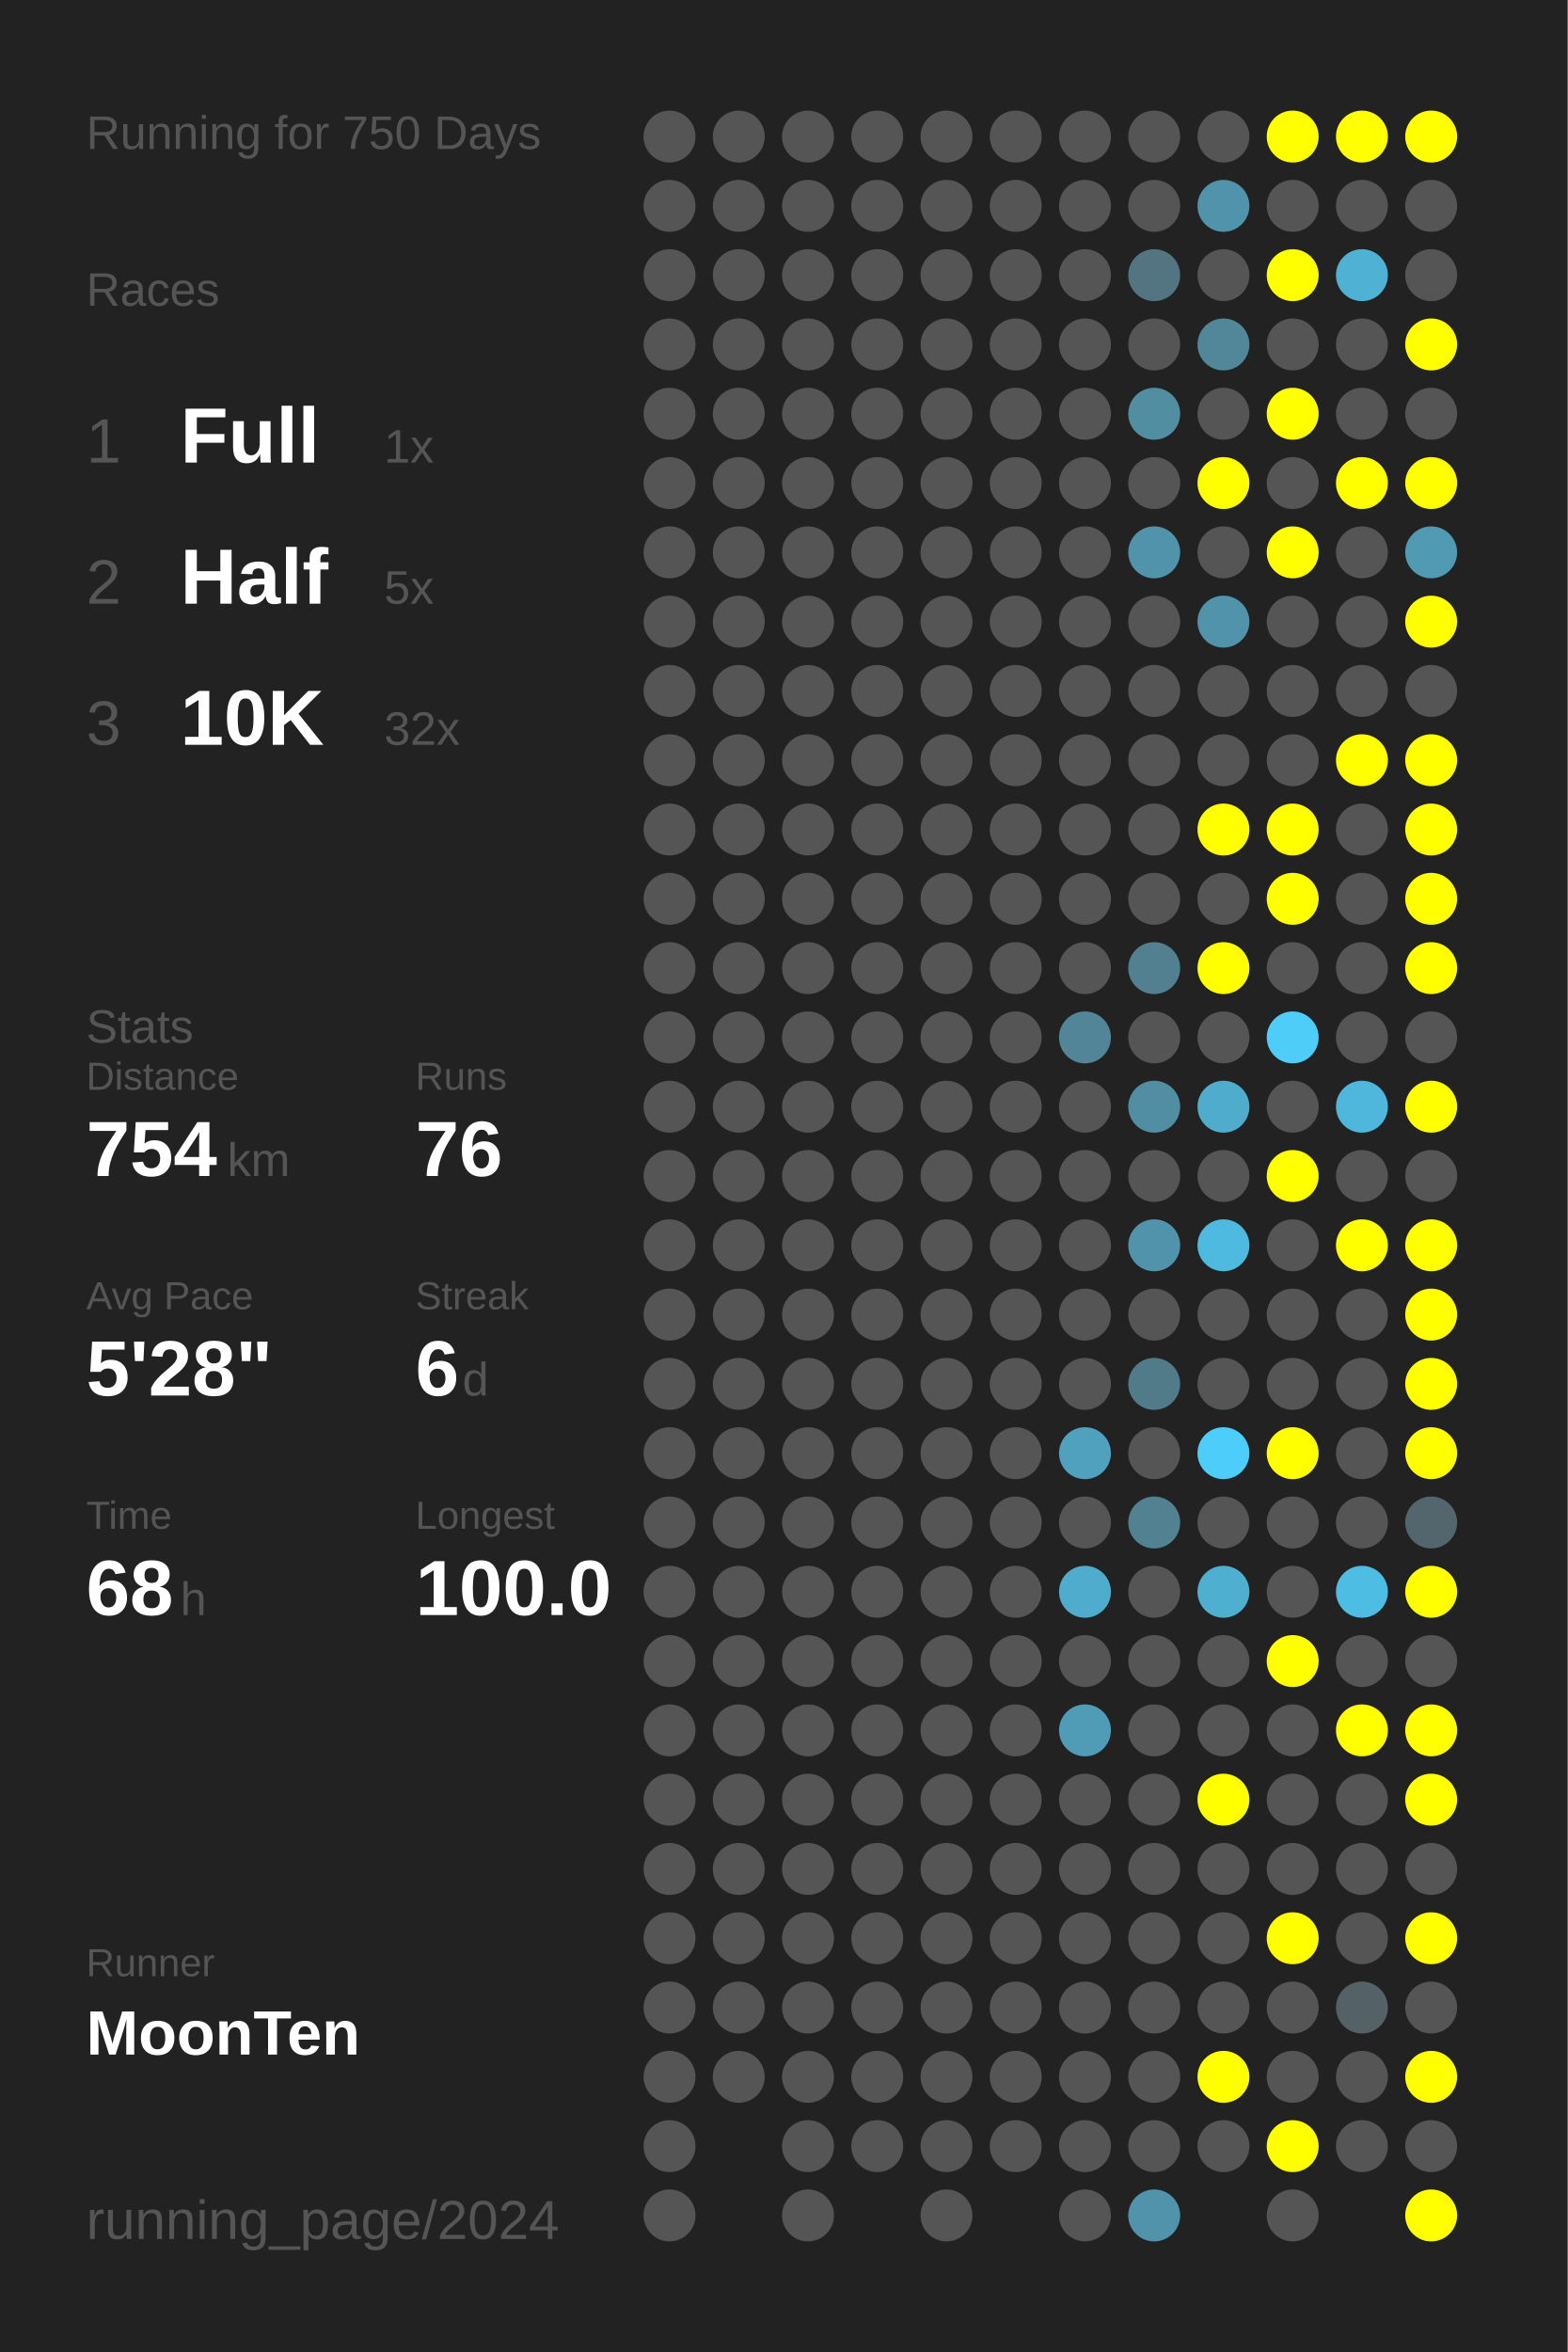
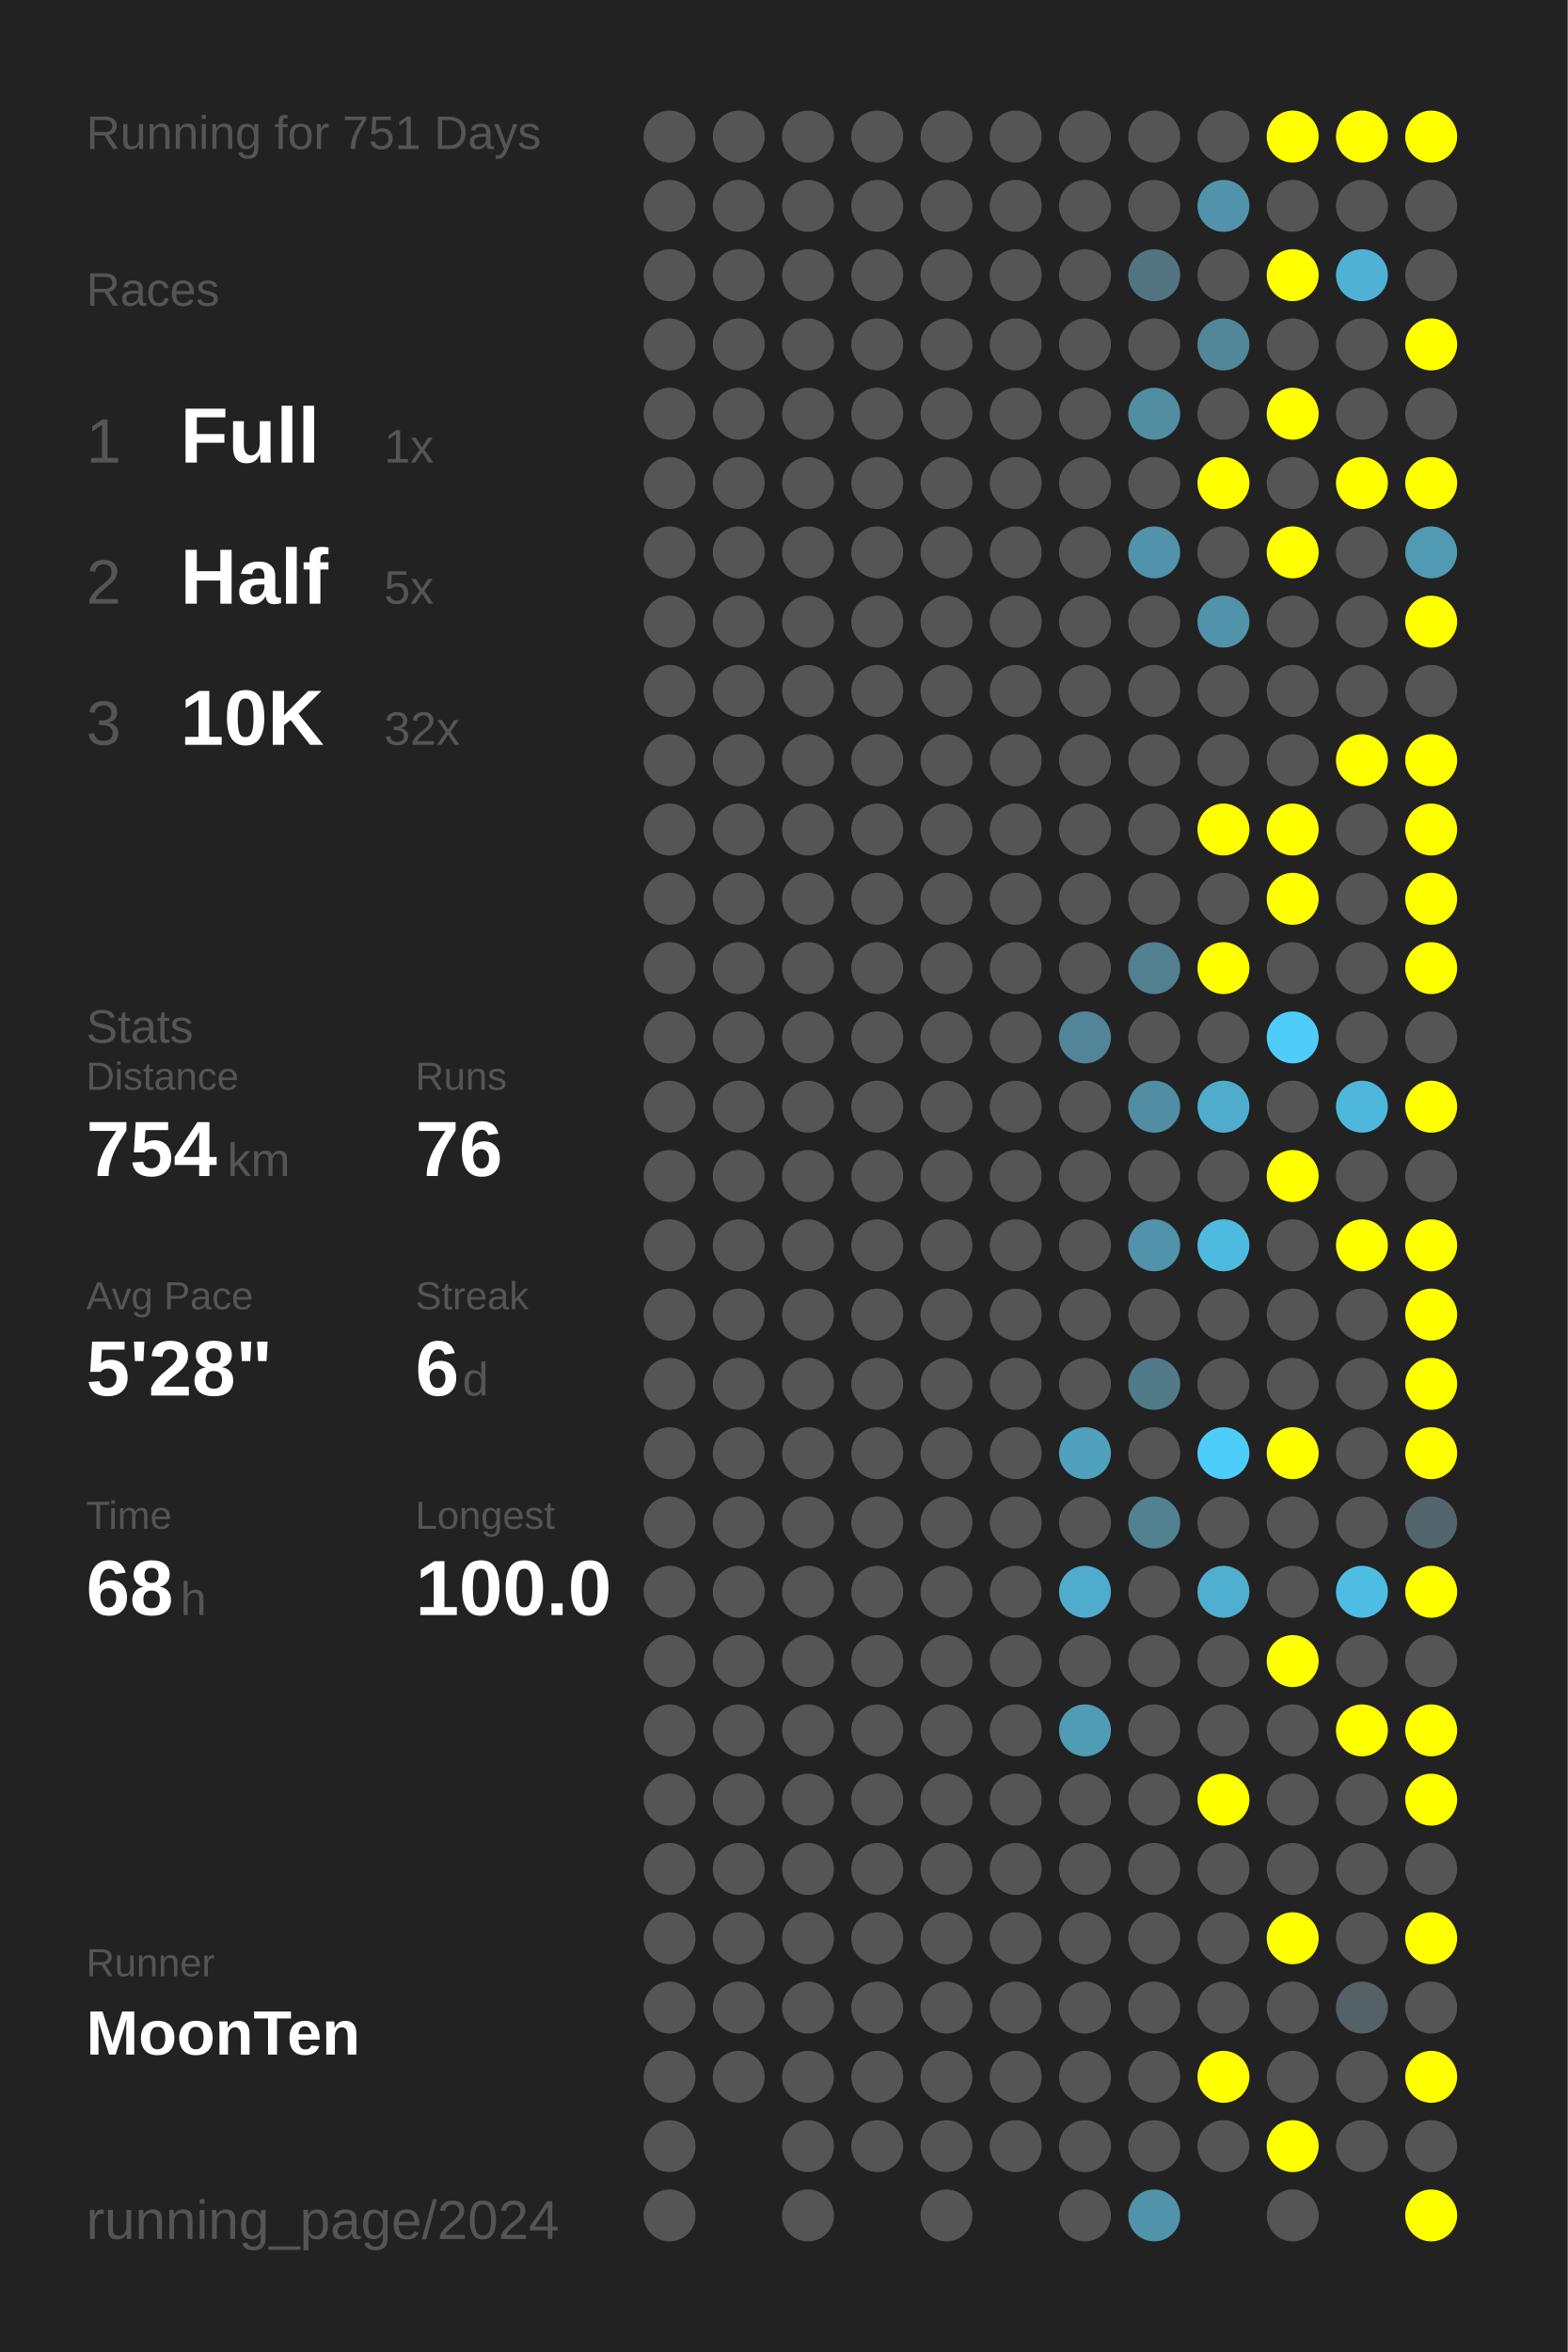
<svg xmlns="http://www.w3.org/2000/svg" baseProfile="full" height="300mm" version="1.1" viewBox="0,0,200,300" width="200mm">
  <defs />
  <rect fill="#222222" height="300" width="200" x="0" y="0" />
-   <text fill="#555555" style="font-size:6px; font-family:Arial;" x="11" y="19">Running for 750 Days</text>
+   <text fill="#555555" style="font-size:6px; font-family:Arial;" x="11" y="19">Running for 751 Days</text>
  <text fill="#555555" style="font-size:6px; font-family:Arial;" x="11" y="39">Races</text>
  <text fill="#555555" style="font-size:8px; font-family:Arial;" x="11" y="59">1</text>
  <text fill="#FFFFFF" style="font-size:10px; font-family:Arial; font-weight:bold;" x="23" y="59">Full</text>
  <text fill="#555555" style="font-size:6px; font-family:Arial;" x="49" y="59">1x</text>
  <text fill="#555555" style="font-size:8px; font-family:Arial;" x="11" y="77">2</text>
  <text fill="#FFFFFF" style="font-size:10px; font-family:Arial; font-weight:bold;" x="23" y="77">Half</text>
  <text fill="#555555" style="font-size:6px; font-family:Arial;" x="49" y="77">5x</text>
  <text fill="#555555" style="font-size:8px; font-family:Arial;" x="11" y="95">3</text>
  <text fill="#FFFFFF" style="font-size:10px; font-family:Arial; font-weight:bold;" x="23" y="95">10K</text>
  <text fill="#555555" style="font-size:6px; font-family:Arial;" x="49" y="95">32x</text>
  <text fill="#555555" style="font-size:6px; font-family:Arial;" x="11" y="133">Stats</text>
  <text fill="#555555" style="font-size:5px; font-family:Arial;" x="11" y="139">Distance</text>
  <text fill="#FFFFFF" style="font-size:10px; font-family:Arial; font-weight:bold;" x="11" y="150">754</text>
  <text fill="#555555" style="font-size:6px; font-family:Arial;" x="29" y="150">km</text>
  <text fill="#555555" style="font-size:5px; font-family:Arial;" x="53" y="139">Runs</text>
  <text fill="#FFFFFF" style="font-size:10px; font-family:Arial; font-weight:bold;" x="53" y="150">76</text>
  <text fill="#555555" style="font-size:5px; font-family:Arial;" x="11" y="167">Avg Pace</text>
  <text fill="#FFFFFF" style="font-size:10px; font-family:Arial; font-weight:bold;" x="11" y="178">5'28"</text>
  <text fill="#555555" style="font-size:5px; font-family:Arial;" x="53" y="167">Streak</text>
  <text fill="#FFFFFF" style="font-size:10px; font-family:Arial; font-weight:bold;" x="53" y="178">6</text>
  <text fill="#555555" style="font-size:6px; font-family:Arial;" x="59" y="178">d</text>
  <text fill="#555555" style="font-size:5px; font-family:Arial;" x="11" y="195">Time</text>
  <text fill="#FFFFFF" style="font-size:10px; font-family:Arial; font-weight:bold;" x="11" y="206">68</text>
  <text fill="#555555" style="font-size:6px; font-family:Arial;" x="23" y="206">h</text>
  <text fill="#555555" style="font-size:5px; font-family:Arial;" x="53" y="195">Longest</text>
  <text fill="#FFFFFF" style="font-size:10px; font-family:Arial; font-weight:bold;" x="53" y="206">100.0</text>
  <text fill="#555555" style="font-size:5px; font-family:Arial;" x="11" y="252.065">Runner</text>
  <text fill="#FFFFFF" style="font-size:8px; font-family:Arial; font-weight:bold;" x="11" y="262.065">MoonTen</text>
  <text fill="#555555" style="font-size:7px; font-family:Arial;" x="11" y="285.581">running_page/2024</text>
  <circle cx="85.417" cy="17.419" fill="#555555" r="3.312" />
  <circle cx="85.417" cy="26.258" fill="#555555" r="3.312" />
  <circle cx="85.417" cy="35.097" fill="#555555" r="3.312" />
  <circle cx="85.417" cy="43.935" fill="#555555" r="3.312" />
  <circle cx="85.417" cy="52.774" fill="#555555" r="3.312" />
  <circle cx="85.417" cy="61.613" fill="#555555" r="3.312" />
  <circle cx="85.417" cy="70.452" fill="#555555" r="3.312" />
  <circle cx="85.417" cy="79.29" fill="#555555" r="3.312" />
  <circle cx="85.417" cy="88.129" fill="#555555" r="3.312" />
  <circle cx="85.417" cy="96.968" fill="#555555" r="3.312" />
  <circle cx="85.417" cy="105.806" fill="#555555" r="3.312" />
  <circle cx="85.417" cy="114.645" fill="#555555" r="3.312" />
  <circle cx="85.417" cy="123.484" fill="#555555" r="3.312" />
  <circle cx="85.417" cy="132.323" fill="#555555" r="3.312" />
  <circle cx="85.417" cy="141.161" fill="#555555" r="3.312" />
  <circle cx="85.417" cy="150" fill="#555555" r="3.312" />
  <circle cx="85.417" cy="158.839" fill="#555555" r="3.312" />
  <circle cx="85.417" cy="167.677" fill="#555555" r="3.312" />
  <circle cx="85.417" cy="176.516" fill="#555555" r="3.312" />
  <circle cx="85.417" cy="185.355" fill="#555555" r="3.312" />
  <circle cx="85.417" cy="194.194" fill="#555555" r="3.312" />
  <circle cx="85.417" cy="203.032" fill="#555555" r="3.312" />
  <circle cx="85.417" cy="211.871" fill="#555555" r="3.312" />
  <circle cx="85.417" cy="220.71" fill="#555555" r="3.312" />
  <circle cx="85.417" cy="229.548" fill="#555555" r="3.312" />
  <circle cx="85.417" cy="238.387" fill="#555555" r="3.312" />
  <circle cx="85.417" cy="247.226" fill="#555555" r="3.312" />
  <circle cx="85.417" cy="256.065" fill="#555555" r="3.312" />
  <circle cx="85.417" cy="264.903" fill="#555555" r="3.312" />
  <circle cx="85.417" cy="273.742" fill="#555555" r="3.312" />
  <circle cx="85.417" cy="282.581" fill="#555555" r="3.312" />
  <circle cx="94.25" cy="17.419" fill="#555555" r="3.312" />
  <circle cx="94.25" cy="26.258" fill="#555555" r="3.312" />
  <circle cx="94.25" cy="35.097" fill="#555555" r="3.312" />
  <circle cx="94.25" cy="43.935" fill="#555555" r="3.312" />
  <circle cx="94.25" cy="52.774" fill="#555555" r="3.312" />
  <circle cx="94.25" cy="61.613" fill="#555555" r="3.312" />
  <circle cx="94.25" cy="70.452" fill="#555555" r="3.312" />
  <circle cx="94.25" cy="79.29" fill="#555555" r="3.312" />
  <circle cx="94.25" cy="88.129" fill="#555555" r="3.312" />
  <circle cx="94.25" cy="96.968" fill="#555555" r="3.312" />
  <circle cx="94.25" cy="105.806" fill="#555555" r="3.312" />
  <circle cx="94.25" cy="114.645" fill="#555555" r="3.312" />
  <circle cx="94.25" cy="123.484" fill="#555555" r="3.312" />
  <circle cx="94.25" cy="132.323" fill="#555555" r="3.312" />
  <circle cx="94.25" cy="141.161" fill="#555555" r="3.312" />
  <circle cx="94.25" cy="150" fill="#555555" r="3.312" />
  <circle cx="94.25" cy="158.839" fill="#555555" r="3.312" />
  <circle cx="94.25" cy="167.677" fill="#555555" r="3.312" />
  <circle cx="94.25" cy="176.516" fill="#555555" r="3.312" />
  <circle cx="94.25" cy="185.355" fill="#555555" r="3.312" />
  <circle cx="94.25" cy="194.194" fill="#555555" r="3.312" />
  <circle cx="94.25" cy="203.032" fill="#555555" r="3.312" />
  <circle cx="94.25" cy="211.871" fill="#555555" r="3.312" />
  <circle cx="94.25" cy="220.71" fill="#555555" r="3.312" />
  <circle cx="94.25" cy="229.548" fill="#555555" r="3.312" />
  <circle cx="94.25" cy="238.387" fill="#555555" r="3.312" />
  <circle cx="94.25" cy="247.226" fill="#555555" r="3.312" />
  <circle cx="94.25" cy="256.065" fill="#555555" r="3.312" />
  <circle cx="94.25" cy="264.903" fill="#555555" r="3.312" />
  <circle cx="103.083" cy="17.419" fill="#555555" r="3.312" />
  <circle cx="103.083" cy="26.258" fill="#555555" r="3.312" />
  <circle cx="103.083" cy="35.097" fill="#555555" r="3.312" />
  <circle cx="103.083" cy="43.935" fill="#555555" r="3.312" />
  <circle cx="103.083" cy="52.774" fill="#555555" r="3.312" />
  <circle cx="103.083" cy="61.613" fill="#555555" r="3.312" />
  <circle cx="103.083" cy="70.452" fill="#555555" r="3.312" />
  <circle cx="103.083" cy="79.29" fill="#555555" r="3.312" />
  <circle cx="103.083" cy="88.129" fill="#555555" r="3.312" />
  <circle cx="103.083" cy="96.968" fill="#555555" r="3.312" />
  <circle cx="103.083" cy="105.806" fill="#555555" r="3.312" />
  <circle cx="103.083" cy="114.645" fill="#555555" r="3.312" />
  <circle cx="103.083" cy="123.484" fill="#555555" r="3.312" />
  <circle cx="103.083" cy="132.323" fill="#555555" r="3.312" />
  <circle cx="103.083" cy="141.161" fill="#555555" r="3.312" />
  <circle cx="103.083" cy="150" fill="#555555" r="3.312" />
  <circle cx="103.083" cy="158.839" fill="#555555" r="3.312" />
  <circle cx="103.083" cy="167.677" fill="#555555" r="3.312" />
  <circle cx="103.083" cy="176.516" fill="#555555" r="3.312" />
  <circle cx="103.083" cy="185.355" fill="#555555" r="3.312" />
  <circle cx="103.083" cy="194.194" fill="#555555" r="3.312" />
  <circle cx="103.083" cy="203.032" fill="#555555" r="3.312" />
  <circle cx="103.083" cy="211.871" fill="#555555" r="3.312" />
  <circle cx="103.083" cy="220.71" fill="#555555" r="3.312" />
  <circle cx="103.083" cy="229.548" fill="#555555" r="3.312" />
  <circle cx="103.083" cy="238.387" fill="#555555" r="3.312" />
  <circle cx="103.083" cy="247.226" fill="#555555" r="3.312" />
  <circle cx="103.083" cy="256.065" fill="#555555" r="3.312" />
  <circle cx="103.083" cy="264.903" fill="#555555" r="3.312" />
  <circle cx="103.083" cy="273.742" fill="#555555" r="3.312" />
  <circle cx="103.083" cy="282.581" fill="#555555" r="3.312" />
  <circle cx="111.917" cy="17.419" fill="#555555" r="3.312" />
  <circle cx="111.917" cy="26.258" fill="#555555" r="3.312" />
  <circle cx="111.917" cy="35.097" fill="#555555" r="3.312" />
  <circle cx="111.917" cy="43.935" fill="#555555" r="3.312" />
  <circle cx="111.917" cy="52.774" fill="#555555" r="3.312" />
  <circle cx="111.917" cy="61.613" fill="#555555" r="3.312" />
  <circle cx="111.917" cy="70.452" fill="#555555" r="3.312" />
  <circle cx="111.917" cy="79.29" fill="#555555" r="3.312" />
  <circle cx="111.917" cy="88.129" fill="#555555" r="3.312" />
  <circle cx="111.917" cy="96.968" fill="#555555" r="3.312" />
  <circle cx="111.917" cy="105.806" fill="#555555" r="3.312" />
  <circle cx="111.917" cy="114.645" fill="#555555" r="3.312" />
  <circle cx="111.917" cy="123.484" fill="#555555" r="3.312" />
  <circle cx="111.917" cy="132.323" fill="#555555" r="3.312" />
  <circle cx="111.917" cy="141.161" fill="#555555" r="3.312" />
  <circle cx="111.917" cy="150" fill="#555555" r="3.312" />
  <circle cx="111.917" cy="158.839" fill="#555555" r="3.312" />
  <circle cx="111.917" cy="167.677" fill="#555555" r="3.312" />
  <circle cx="111.917" cy="176.516" fill="#555555" r="3.312" />
  <circle cx="111.917" cy="185.355" fill="#555555" r="3.312" />
  <circle cx="111.917" cy="194.194" fill="#555555" r="3.312" />
  <circle cx="111.917" cy="203.032" fill="#555555" r="3.312" />
  <circle cx="111.917" cy="211.871" fill="#555555" r="3.312" />
  <circle cx="111.917" cy="220.71" fill="#555555" r="3.312" />
  <circle cx="111.917" cy="229.548" fill="#555555" r="3.312" />
  <circle cx="111.917" cy="238.387" fill="#555555" r="3.312" />
  <circle cx="111.917" cy="247.226" fill="#555555" r="3.312" />
  <circle cx="111.917" cy="256.065" fill="#555555" r="3.312" />
  <circle cx="111.917" cy="264.903" fill="#555555" r="3.312" />
  <circle cx="111.917" cy="273.742" fill="#555555" r="3.312" />
  <circle cx="120.75" cy="17.419" fill="#555555" r="3.312" />
  <circle cx="120.75" cy="26.258" fill="#555555" r="3.312" />
  <circle cx="120.75" cy="35.097" fill="#555555" r="3.312" />
  <circle cx="120.75" cy="43.935" fill="#555555" r="3.312" />
  <circle cx="120.75" cy="52.774" fill="#555555" r="3.312" />
  <circle cx="120.75" cy="61.613" fill="#555555" r="3.312" />
  <circle cx="120.75" cy="70.452" fill="#555555" r="3.312" />
  <circle cx="120.75" cy="79.29" fill="#555555" r="3.312" />
  <circle cx="120.75" cy="88.129" fill="#555555" r="3.312" />
  <circle cx="120.75" cy="96.968" fill="#555555" r="3.312" />
  <circle cx="120.75" cy="105.806" fill="#555555" r="3.312" />
  <circle cx="120.75" cy="114.645" fill="#555555" r="3.312" />
  <circle cx="120.75" cy="123.484" fill="#555555" r="3.312" />
  <circle cx="120.75" cy="132.323" fill="#555555" r="3.312" />
  <circle cx="120.75" cy="141.161" fill="#555555" r="3.312" />
  <circle cx="120.75" cy="150" fill="#555555" r="3.312" />
  <circle cx="120.75" cy="158.839" fill="#555555" r="3.312" />
  <circle cx="120.75" cy="167.677" fill="#555555" r="3.312" />
  <circle cx="120.75" cy="176.516" fill="#555555" r="3.312" />
  <circle cx="120.75" cy="185.355" fill="#555555" r="3.312" />
  <circle cx="120.75" cy="194.194" fill="#555555" r="3.312" />
  <circle cx="120.75" cy="203.032" fill="#555555" r="3.312" />
  <circle cx="120.75" cy="211.871" fill="#555555" r="3.312" />
  <circle cx="120.75" cy="220.71" fill="#555555" r="3.312" />
  <circle cx="120.75" cy="229.548" fill="#555555" r="3.312" />
  <circle cx="120.75" cy="238.387" fill="#555555" r="3.312" />
  <circle cx="120.75" cy="247.226" fill="#555555" r="3.312" />
  <circle cx="120.75" cy="256.065" fill="#555555" r="3.312" />
  <circle cx="120.75" cy="264.903" fill="#555555" r="3.312" />
  <circle cx="120.75" cy="273.742" fill="#555555" r="3.312" />
  <circle cx="120.75" cy="282.581" fill="#555555" r="3.312" />
  <circle cx="129.583" cy="17.419" fill="#555555" r="3.312" />
  <circle cx="129.583" cy="26.258" fill="#555555" r="3.312" />
  <circle cx="129.583" cy="35.097" fill="#555555" r="3.312" />
  <circle cx="129.583" cy="43.935" fill="#555555" r="3.312" />
  <circle cx="129.583" cy="52.774" fill="#555555" r="3.312" />
  <circle cx="129.583" cy="61.613" fill="#555555" r="3.312" />
  <circle cx="129.583" cy="70.452" fill="#555555" r="3.312" />
  <circle cx="129.583" cy="79.29" fill="#555555" r="3.312" />
  <circle cx="129.583" cy="88.129" fill="#555555" r="3.312" />
  <circle cx="129.583" cy="96.968" fill="#555555" r="3.312" />
  <circle cx="129.583" cy="105.806" fill="#555555" r="3.312" />
  <circle cx="129.583" cy="114.645" fill="#555555" r="3.312" />
  <circle cx="129.583" cy="123.484" fill="#555555" r="3.312" />
  <circle cx="129.583" cy="132.323" fill="#555555" r="3.312" />
  <circle cx="129.583" cy="141.161" fill="#555555" r="3.312" />
  <circle cx="129.583" cy="150" fill="#555555" r="3.312" />
  <circle cx="129.583" cy="158.839" fill="#555555" r="3.312" />
  <circle cx="129.583" cy="167.677" fill="#555555" r="3.312" />
  <circle cx="129.583" cy="176.516" fill="#555555" r="3.312" />
  <circle cx="129.583" cy="185.355" fill="#555555" r="3.312" />
  <circle cx="129.583" cy="194.194" fill="#555555" r="3.312" />
  <circle cx="129.583" cy="203.032" fill="#555555" r="3.312" />
  <circle cx="129.583" cy="211.871" fill="#555555" r="3.312" />
  <circle cx="129.583" cy="220.71" fill="#555555" r="3.312" />
  <circle cx="129.583" cy="229.548" fill="#555555" r="3.312" />
  <circle cx="129.583" cy="238.387" fill="#555555" r="3.312" />
  <circle cx="129.583" cy="247.226" fill="#555555" r="3.312" />
  <circle cx="129.583" cy="256.065" fill="#555555" r="3.312" />
  <circle cx="129.583" cy="264.903" fill="#555555" r="3.312" />
  <circle cx="129.583" cy="273.742" fill="#555555" r="3.312" />
  <circle cx="138.417" cy="17.419" fill="#555555" r="3.312" />
  <circle cx="138.417" cy="26.258" fill="#555555" r="3.312" />
  <circle cx="138.417" cy="35.097" fill="#555555" r="3.312" />
  <circle cx="138.417" cy="43.935" fill="#555555" r="3.312" />
  <circle cx="138.417" cy="52.774" fill="#555555" r="3.312" />
  <circle cx="138.417" cy="61.613" fill="#555555" r="3.312" />
  <circle cx="138.417" cy="70.452" fill="#555555" r="3.312" />
  <circle cx="138.417" cy="79.29" fill="#555555" r="3.312" />
  <circle cx="138.417" cy="88.129" fill="#555555" r="3.312" />
  <circle cx="138.417" cy="96.968" fill="#555555" r="3.312" />
  <circle cx="138.417" cy="105.806" fill="#555555" r="3.312" />
  <circle cx="138.417" cy="114.645" fill="#555555" r="3.312" />
  <circle cx="138.417" cy="123.484" fill="#555555" r="3.312" />
  <circle cx="138.417" cy="132.323" fill="#518597" r="3.312" />
  <circle cx="138.417" cy="141.161" fill="#555555" r="3.312" />
  <circle cx="138.417" cy="150" fill="#555555" r="3.312" />
  <circle cx="138.417" cy="158.839" fill="#555555" r="3.312" />
  <circle cx="138.417" cy="167.677" fill="#555555" r="3.312" />
  <circle cx="138.417" cy="176.516" fill="#555555" r="3.312" />
  <circle cx="138.417" cy="185.355" fill="#50a1bd" r="3.312" />
  <circle cx="138.417" cy="194.194" fill="#555555" r="3.312" />
  <circle cx="138.417" cy="203.032" fill="#4faccc" r="3.312" />
  <circle cx="138.417" cy="211.871" fill="#555555" r="3.312" />
  <circle cx="138.417" cy="220.71" fill="#509cb6" r="3.312" />
  <circle cx="138.417" cy="229.548" fill="#555555" r="3.312" />
  <circle cx="138.417" cy="238.387" fill="#555555" r="3.312" />
  <circle cx="138.417" cy="247.226" fill="#555555" r="3.312" />
  <circle cx="138.417" cy="256.065" fill="#555555" r="3.312" />
  <circle cx="138.417" cy="264.903" fill="#555555" r="3.312" />
  <circle cx="138.417" cy="273.742" fill="#555555" r="3.312" />
  <circle cx="138.417" cy="282.581" fill="#555555" r="3.312" />
  <circle cx="147.25" cy="17.419" fill="#555555" r="3.312" />
  <circle cx="147.25" cy="26.258" fill="#555555" r="3.312" />
  <circle cx="147.25" cy="35.097" fill="#527581" r="3.312" />
  <circle cx="147.25" cy="43.935" fill="#555555" r="3.312" />
  <circle cx="147.25" cy="52.774" fill="#518ea2" r="3.312" />
  <circle cx="147.25" cy="61.613" fill="#555555" r="3.312" />
  <circle cx="147.25" cy="70.452" fill="#5193aa" r="3.312" />
  <circle cx="147.25" cy="79.29" fill="#555555" r="3.312" />
  <circle cx="147.25" cy="88.129" fill="#555555" r="3.312" />
  <circle cx="147.25" cy="96.968" fill="#555555" r="3.312" />
  <circle cx="147.25" cy="105.806" fill="#555555" r="3.312" />
  <circle cx="147.25" cy="114.645" fill="#555555" r="3.312" />
  <circle cx="147.25" cy="123.484" fill="#528090" r="3.312" />
  <circle cx="147.25" cy="132.323" fill="#555555" r="3.312" />
  <circle cx="147.25" cy="141.161" fill="#518ea3" r="3.312" />
  <circle cx="147.25" cy="150" fill="#555555" r="3.312" />
  <circle cx="147.25" cy="158.839" fill="#5193aa" r="3.312" />
  <circle cx="147.25" cy="167.677" fill="#555555" r="3.312" />
  <circle cx="147.25" cy="176.516" fill="#527b89" r="3.312" />
  <circle cx="147.25" cy="185.355" fill="#555555" r="3.312" />
  <circle cx="147.25" cy="194.194" fill="#528292" r="3.312" />
  <circle cx="147.25" cy="203.032" fill="#555555" r="3.312" />
  <circle cx="147.25" cy="211.871" fill="#555555" r="3.312" />
  <circle cx="147.25" cy="220.71" fill="#555555" r="3.312" />
  <circle cx="147.25" cy="229.548" fill="#555555" r="3.312" />
  <circle cx="147.25" cy="238.387" fill="#555555" r="3.312" />
  <circle cx="147.25" cy="247.226" fill="#555555" r="3.312" />
  <circle cx="147.25" cy="256.065" fill="#555555" r="3.312" />
  <circle cx="147.25" cy="264.903" fill="#555555" r="3.312" />
  <circle cx="147.25" cy="273.742" fill="#555555" r="3.312" />
  <circle cx="147.25" cy="282.581" fill="#5193aa" r="3.312" />
  <circle cx="156.083" cy="17.419" fill="#555555" r="3.312" />
  <circle cx="156.083" cy="26.258" fill="#5193aa" r="3.312" />
  <circle cx="156.083" cy="35.097" fill="#555555" r="3.312" />
  <circle cx="156.083" cy="43.935" fill="#518799" r="3.312" />
  <circle cx="156.083" cy="52.774" fill="#555555" r="3.312" />
  <circle cx="156.083" cy="61.613" fill="#FFFF00" r="3.312" />
  <circle cx="156.083" cy="70.452" fill="#555555" r="3.312" />
  <circle cx="156.083" cy="79.29" fill="#5093aa" r="3.312" />
  <circle cx="156.083" cy="88.129" fill="#555555" r="3.312" />
  <circle cx="156.083" cy="96.968" fill="#555555" r="3.312" />
  <circle cx="156.083" cy="105.806" fill="#FFFF00" r="3.312" />
  <circle cx="156.083" cy="114.645" fill="#555555" r="3.312" />
  <circle cx="156.083" cy="123.484" fill="#FFFF00" r="3.312" />
  <circle cx="156.083" cy="132.323" fill="#555555" r="3.312" />
  <circle cx="156.083" cy="141.161" fill="#4faccc" r="3.312" />
  <circle cx="156.083" cy="150" fill="#555555" r="3.312" />
  <circle cx="156.083" cy="158.839" fill="#4ebadf" r="3.312" />
  <circle cx="156.083" cy="167.677" fill="#555555" r="3.312" />
  <circle cx="156.083" cy="176.516" fill="#555555" r="3.312" />
  <circle cx="156.083" cy="185.355" fill="#4dcefa" r="3.312" />
  <circle cx="156.083" cy="194.194" fill="#555555" r="3.312" />
  <circle cx="156.083" cy="203.032" fill="#4fafd0" r="3.312" />
  <circle cx="156.083" cy="211.871" fill="#555555" r="3.312" />
  <circle cx="156.083" cy="220.71" fill="#555555" r="3.312" />
  <circle cx="156.083" cy="229.548" fill="#FFFF00" r="3.312" />
  <circle cx="156.083" cy="238.387" fill="#555555" r="3.312" />
  <circle cx="156.083" cy="247.226" fill="#555555" r="3.312" />
  <circle cx="156.083" cy="256.065" fill="#555555" r="3.312" />
  <circle cx="156.083" cy="264.903" fill="#FFFF00" r="3.312" />
  <circle cx="156.083" cy="273.742" fill="#555555" r="3.312" />
  <circle cx="164.917" cy="17.419" fill="#FFFF00" r="3.312" />
  <circle cx="164.917" cy="26.258" fill="#555555" r="3.312" />
  <circle cx="164.917" cy="35.097" fill="#FFFF00" r="3.312" />
  <circle cx="164.917" cy="43.935" fill="#555555" r="3.312" />
  <circle cx="164.917" cy="52.774" fill="#FFFF00" r="3.312" />
  <circle cx="164.917" cy="61.613" fill="#555555" r="3.312" />
  <circle cx="164.917" cy="70.452" fill="#FFFF00" r="3.312" />
  <circle cx="164.917" cy="79.29" fill="#555555" r="3.312" />
  <circle cx="164.917" cy="88.129" fill="#555555" r="3.312" />
  <circle cx="164.917" cy="96.968" fill="#555555" r="3.312" />
  <circle cx="164.917" cy="105.806" fill="#FFFF00" r="3.312" />
  <circle cx="164.917" cy="114.645" fill="#FFFF00" r="3.312" />
  <circle cx="164.917" cy="123.484" fill="#555555" r="3.312" />
  <circle cx="164.917" cy="132.323" fill="#4dcdf8" r="3.312" />
  <circle cx="164.917" cy="141.161" fill="#555555" r="3.312" />
  <circle cx="164.917" cy="150" fill="#FFFF00" r="3.312" />
  <circle cx="164.917" cy="158.839" fill="#555555" r="3.312" />
  <circle cx="164.917" cy="167.677" fill="#555555" r="3.312" />
  <circle cx="164.917" cy="176.516" fill="#555555" r="3.312" />
  <circle cx="164.917" cy="185.355" fill="#FFFF00" r="3.312" />
  <circle cx="164.917" cy="194.194" fill="#555555" r="3.312" />
  <circle cx="164.917" cy="203.032" fill="#555555" r="3.312" />
  <circle cx="164.917" cy="211.871" fill="#FFFF00" r="3.312" />
  <circle cx="164.917" cy="220.71" fill="#555555" r="3.312" />
  <circle cx="164.917" cy="229.548" fill="#555555" r="3.312" />
  <circle cx="164.917" cy="238.387" fill="#555555" r="3.312" />
  <circle cx="164.917" cy="247.226" fill="#FFFF00" r="3.312" />
  <circle cx="164.917" cy="256.065" fill="#555555" r="3.312" />
  <circle cx="164.917" cy="264.903" fill="#555555" r="3.312" />
  <circle cx="164.917" cy="273.742" fill="#FFFF00" r="3.312" />
  <circle cx="164.917" cy="282.581" fill="#555555" r="3.312" />
  <circle cx="173.75" cy="17.419" fill="#FFFF00" r="3.312" />
  <circle cx="173.75" cy="26.258" fill="#555555" r="3.312" />
  <circle cx="173.75" cy="35.097" fill="#4fb2d4" r="3.312" />
  <circle cx="173.75" cy="43.935" fill="#555555" r="3.312" />
  <circle cx="173.75" cy="52.774" fill="#555555" r="3.312" />
  <circle cx="173.75" cy="61.613" fill="#FFFF00" r="3.312" />
  <circle cx="173.75" cy="70.452" fill="#555555" r="3.312" />
  <circle cx="173.75" cy="79.29" fill="#555555" r="3.312" />
  <circle cx="173.75" cy="88.129" fill="#555555" r="3.312" />
  <circle cx="173.75" cy="96.968" fill="#FFFF00" r="3.312" />
  <circle cx="173.75" cy="105.806" fill="#555555" r="3.312" />
  <circle cx="173.75" cy="114.645" fill="#555555" r="3.312" />
  <circle cx="173.75" cy="123.484" fill="#555555" r="3.312" />
  <circle cx="173.75" cy="132.323" fill="#555555" r="3.312" />
  <circle cx="173.75" cy="141.161" fill="#4eb7db" r="3.312" />
  <circle cx="173.75" cy="150" fill="#555555" r="3.312" />
  <circle cx="173.75" cy="158.839" fill="#FFFF00" r="3.312" />
  <circle cx="173.75" cy="167.677" fill="#555555" r="3.312" />
  <circle cx="173.75" cy="176.516" fill="#555555" r="3.312" />
  <circle cx="173.75" cy="185.355" fill="#555555" r="3.312" />
  <circle cx="173.75" cy="194.194" fill="#555555" r="3.312" />
  <circle cx="173.75" cy="203.032" fill="#4ebde3" r="3.312" />
  <circle cx="173.75" cy="211.871" fill="#555555" r="3.312" />
  <circle cx="173.75" cy="220.71" fill="#FFFF00" r="3.312" />
  <circle cx="173.75" cy="229.548" fill="#555555" r="3.312" />
  <circle cx="173.75" cy="238.387" fill="#555555" r="3.312" />
  <circle cx="173.75" cy="247.226" fill="#555555" r="3.312" />
  <circle cx="173.75" cy="256.065" fill="#546166" r="3.312" />
  <circle cx="173.75" cy="264.903" fill="#555555" r="3.312" />
  <circle cx="173.75" cy="273.742" fill="#555555" r="3.312" />
  <circle cx="182.583" cy="17.419" fill="#FFFF00" r="3.312" />
  <circle cx="182.583" cy="26.258" fill="#555555" r="3.312" />
  <circle cx="182.583" cy="35.097" fill="#555555" r="3.312" />
  <circle cx="182.583" cy="43.935" fill="#FFFF00" r="3.312" />
  <circle cx="182.583" cy="52.774" fill="#555555" r="3.312" />
  <circle cx="182.583" cy="61.613" fill="#FFFF00" r="3.312" />
  <circle cx="182.583" cy="70.452" fill="#509ab3" r="3.312" />
  <circle cx="182.583" cy="79.29" fill="#FFFF00" r="3.312" />
  <circle cx="182.583" cy="88.129" fill="#555555" r="3.312" />
  <circle cx="182.583" cy="96.968" fill="#FFFF00" r="3.312" />
  <circle cx="182.583" cy="105.806" fill="#FFFF00" r="3.312" />
  <circle cx="182.583" cy="114.645" fill="#FFFF00" r="3.312" />
  <circle cx="182.583" cy="123.484" fill="#FFFF00" r="3.312" />
  <circle cx="182.583" cy="132.323" fill="#555555" r="3.312" />
  <circle cx="182.583" cy="141.161" fill="#FFFF00" r="3.312" />
  <circle cx="182.583" cy="150" fill="#555555" r="3.312" />
  <circle cx="182.583" cy="158.839" fill="#FFFF00" r="3.312" />
  <circle cx="182.583" cy="167.677" fill="#FFFF00" r="3.312" />
  <circle cx="182.583" cy="176.516" fill="#FFFF00" r="3.312" />
  <circle cx="182.583" cy="185.355" fill="#FFFF00" r="3.312" />
  <circle cx="182.583" cy="194.194" fill="#53666d" r="3.312" />
  <circle cx="182.583" cy="203.032" fill="#FFFF00" r="3.312" />
  <circle cx="182.583" cy="211.871" fill="#555555" r="3.312" />
  <circle cx="182.583" cy="220.71" fill="#FFFF00" r="3.312" />
  <circle cx="182.583" cy="229.548" fill="#FFFF00" r="3.312" />
  <circle cx="182.583" cy="238.387" fill="#555555" r="3.312" />
  <circle cx="182.583" cy="247.226" fill="#FFFF00" r="3.312" />
  <circle cx="182.583" cy="256.065" fill="#555555" r="3.312" />
  <circle cx="182.583" cy="264.903" fill="#FFFF00" r="3.312" />
  <circle cx="182.583" cy="273.742" fill="#555555" r="3.312" />
  <circle cx="182.583" cy="282.581" fill="#FFFF00" r="3.312" />
</svg>
